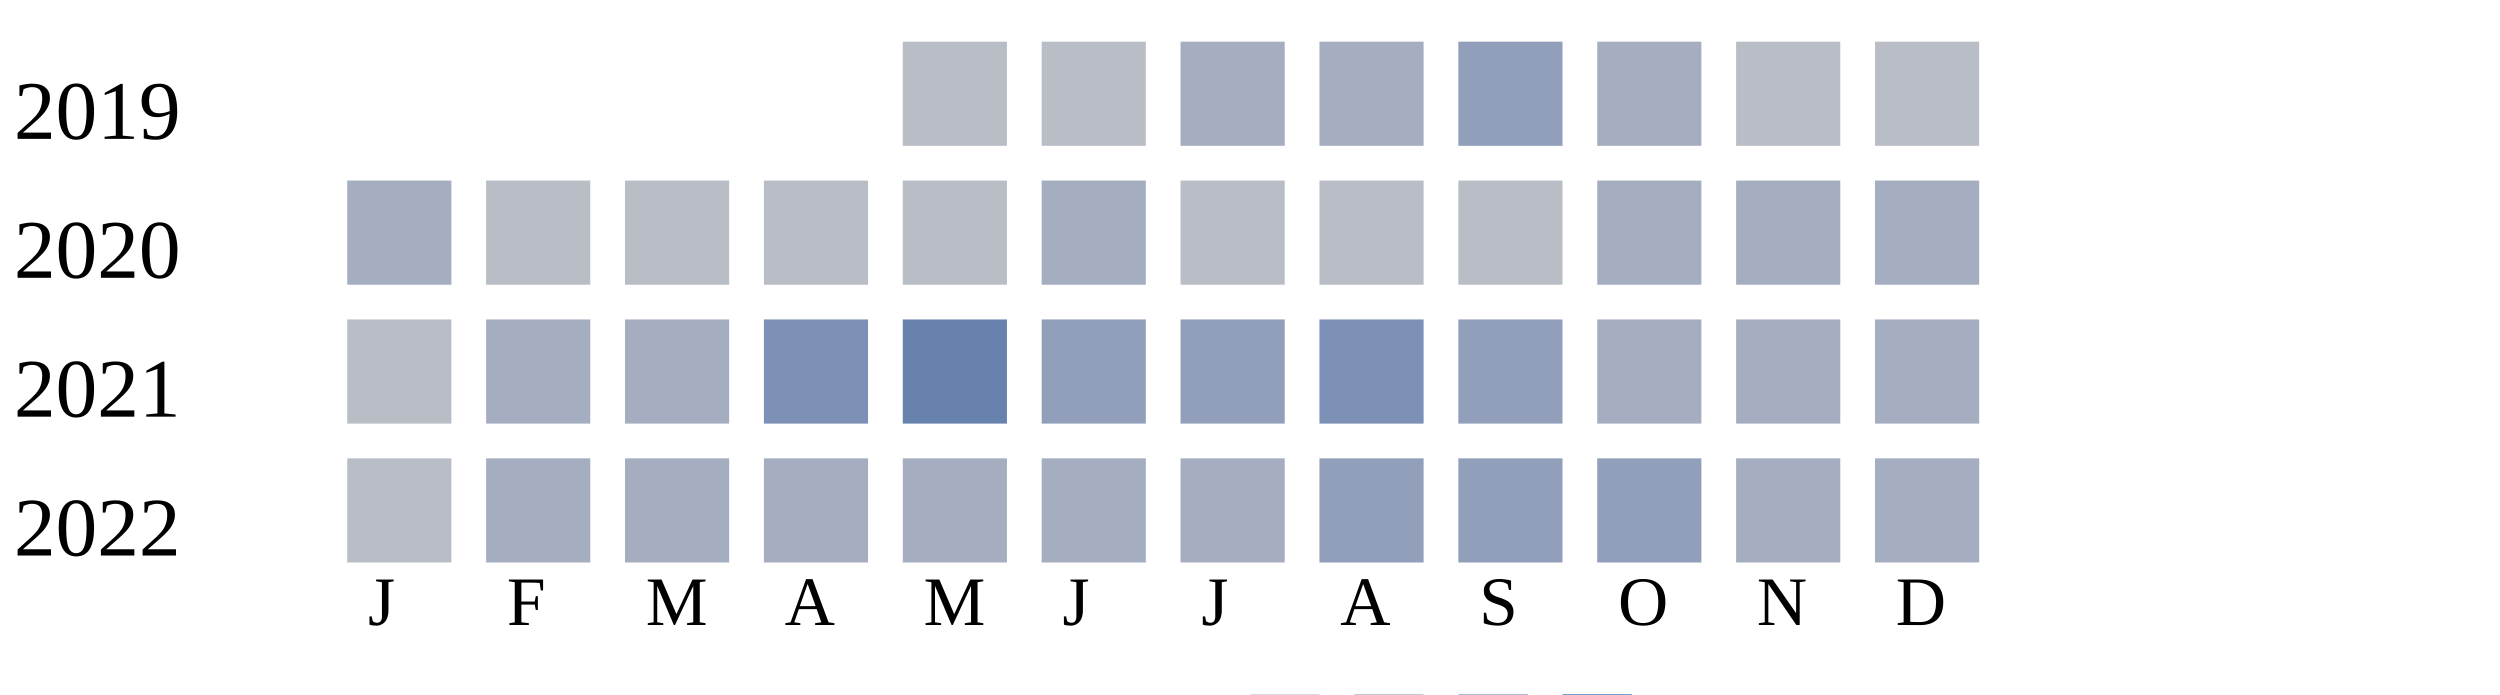
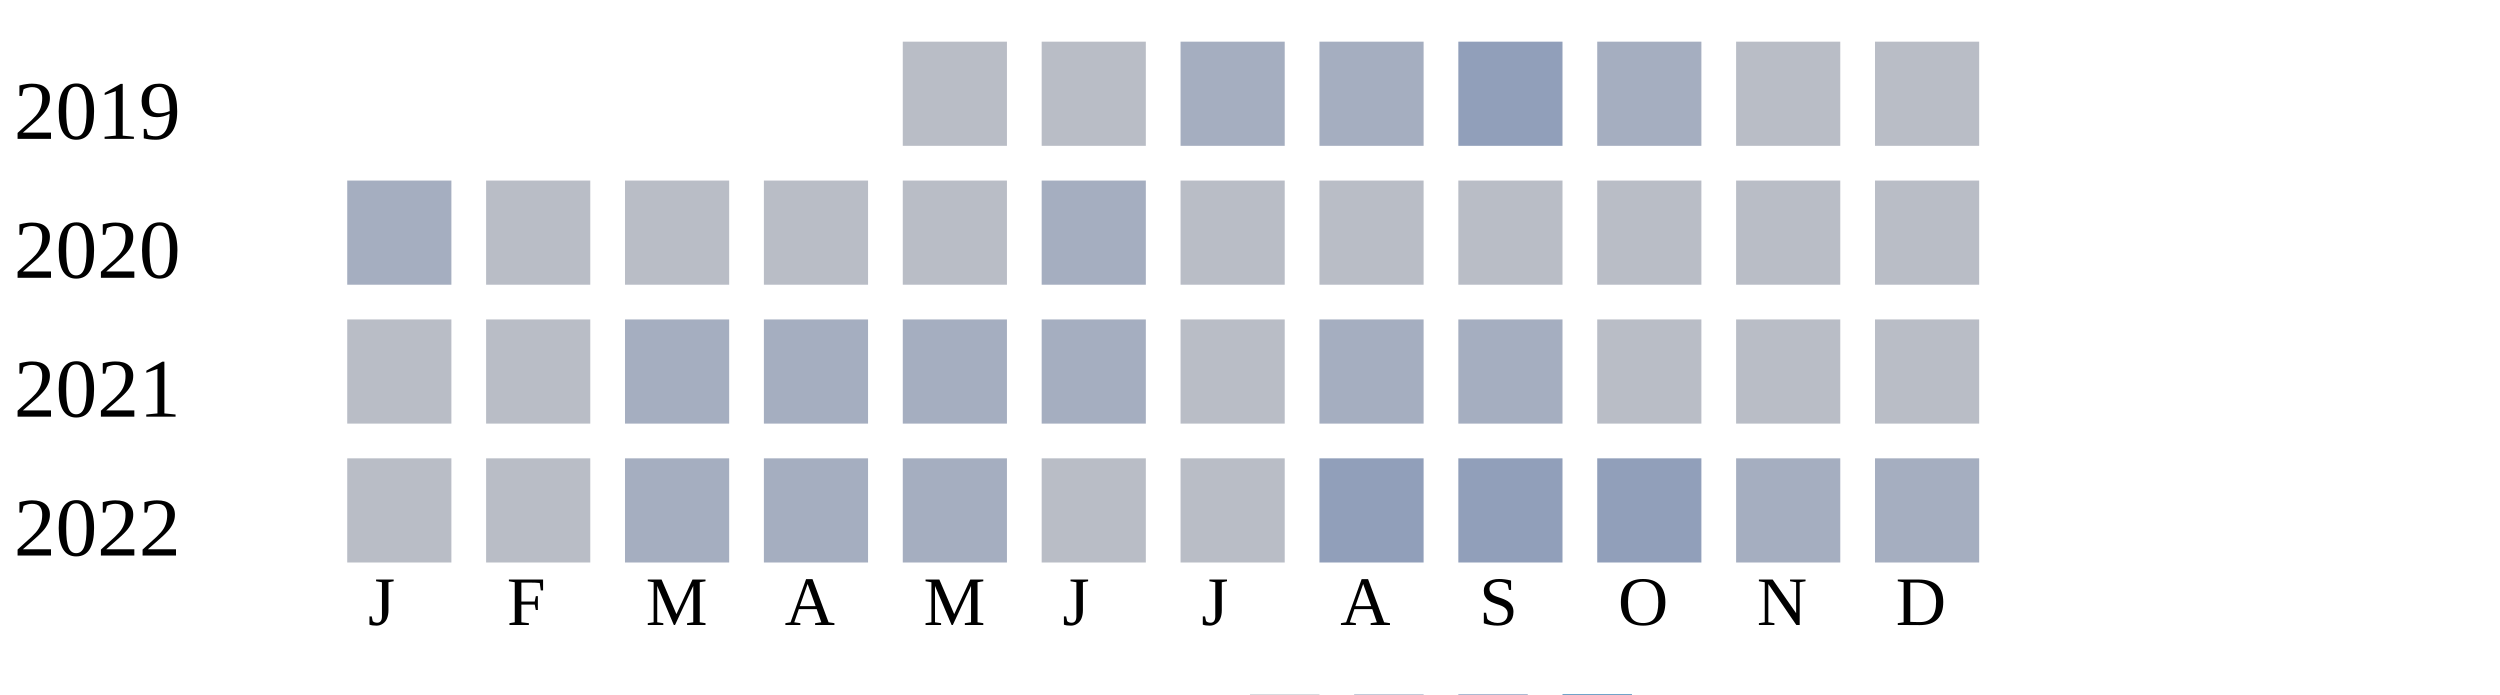
<svg xmlns="http://www.w3.org/2000/svg" width="360" height="100">
  <g transform="translate(0 0)">
    <text x="2" y="20">2019</text>
    <rect x="130" y="6" width="15" height="15" fill="#b9bdc6" />
    <rect x="150" y="6" width="15" height="15" fill="#b9bdc6" />
    <rect x="170" y="6" width="15" height="15" fill="#a5aec0" />
    <rect x="190" y="6" width="15" height="15" fill="#a5aec0" />
    <rect x="210" y="6" width="15" height="15" fill="#919fba" />
    <rect x="230" y="6" width="15" height="15" fill="#a5aec0" />
    <rect x="250" y="6" width="15" height="15" fill="#b9bdc6" />
    <rect x="270" y="6" width="15" height="15" fill="#b9bdc6" />
  </g>
  <g transform="translate(0 20)">
    <text x="2" y="20">2020</text>
    <rect x="50" y="6" width="15" height="15" fill="#a5aec0" />
    <rect x="70" y="6" width="15" height="15" fill="#b9bdc6" />
    <rect x="90" y="6" width="15" height="15" fill="#b9bdc6" />
    <rect x="110" y="6" width="15" height="15" fill="#b9bdc6" />
    <rect x="130" y="6" width="15" height="15" fill="#b9bdc6" />
    <rect x="150" y="6" width="15" height="15" fill="#a5aec0" />
    <rect x="170" y="6" width="15" height="15" fill="#b9bdc6" />
    <rect x="190" y="6" width="15" height="15" fill="#b9bdc6" />
    <rect x="210" y="6" width="15" height="15" fill="#b9bdc6" />
-     <rect x="230" y="6" width="15" height="15" fill="#a5aec0" />
-     <rect x="250" y="6" width="15" height="15" fill="#a5aec0" />
-     <rect x="270" y="6" width="15" height="15" fill="#a5aec0" />
+     <rect x="230" y="6" width="15" height="15" fill="#b9bdc6" />
+     <rect x="250" y="6" width="15" height="15" fill="#b9bdc6" />
+     <rect x="270" y="6" width="15" height="15" fill="#b9bdc6" />
  </g>
  <g transform="translate(0 40)">
    <text x="2" y="20">2021</text>
    <rect x="50" y="6" width="15" height="15" fill="#b9bdc6" />
-     <rect x="70" y="6" width="15" height="15" fill="#a5aec0" />
+     <rect x="70" y="6" width="15" height="15" fill="#b9bdc6" />
    <rect x="90" y="6" width="15" height="15" fill="#a5aec0" />
-     <rect x="110" y="6" width="15" height="15" fill="#7d90b5" />
-     <rect x="130" y="6" width="15" height="15" fill="#6882ae" />
-     <rect x="150" y="6" width="15" height="15" fill="#919fba" />
-     <rect x="170" y="6" width="15" height="15" fill="#919fba" />
-     <rect x="190" y="6" width="15" height="15" fill="#7d90b5" />
-     <rect x="210" y="6" width="15" height="15" fill="#919fba" />
-     <rect x="230" y="6" width="15" height="15" fill="#a5aec0" />
-     <rect x="250" y="6" width="15" height="15" fill="#a5aec0" />
-     <rect x="270" y="6" width="15" height="15" fill="#a5aec0" />
+     <rect x="110" y="6" width="15" height="15" fill="#a5aec0" />
+     <rect x="130" y="6" width="15" height="15" fill="#a5aec0" />
+     <rect x="150" y="6" width="15" height="15" fill="#a5aec0" />
+     <rect x="170" y="6" width="15" height="15" fill="#b9bdc6" />
+     <rect x="190" y="6" width="15" height="15" fill="#a5aec0" />
+     <rect x="210" y="6" width="15" height="15" fill="#a5aec0" />
+     <rect x="230" y="6" width="15" height="15" fill="#b9bdc6" />
+     <rect x="250" y="6" width="15" height="15" fill="#b9bdc6" />
+     <rect x="270" y="6" width="15" height="15" fill="#b9bdc6" />
  </g>
  <g transform="translate(0 60)">
    <text x="2" y="20">2022</text>
    <rect x="50" y="6" width="15" height="15" fill="#b9bdc6" />
-     <rect x="70" y="6" width="15" height="15" fill="#a5aec0" />
+     <rect x="70" y="6" width="15" height="15" fill="#b9bdc6" />
    <rect x="90" y="6" width="15" height="15" fill="#a5aec0" />
    <rect x="110" y="6" width="15" height="15" fill="#a5aec0" />
    <rect x="130" y="6" width="15" height="15" fill="#a5aec0" />
-     <rect x="150" y="6" width="15" height="15" fill="#a5aec0" />
-     <rect x="170" y="6" width="15" height="15" fill="#a5aec0" />
+     <rect x="150" y="6" width="15" height="15" fill="#b9bdc6" />
+     <rect x="170" y="6" width="15" height="15" fill="#b9bdc6" />
    <rect x="190" y="6" width="15" height="15" fill="#919fba" />
    <rect x="210" y="6" width="15" height="15" fill="#919fba" />
    <rect x="230" y="6" width="15" height="15" fill="#919fba" />
    <rect x="250" y="6" width="15" height="15" fill="#a5aec0" />
    <rect x="270" y="6" width="15" height="15" fill="#a5aec0" />
  </g>
  <text style="font-size: 10px; text-align: center" x="53" y="90">J</text>
  <text style="font-size: 10px; text-align: center" x="73" y="90">F</text>
  <text style="font-size: 10px; text-align: center" x="93" y="90">M</text>
  <text style="font-size: 10px; text-align: center" x="113" y="90">A</text>
  <text style="font-size: 10px; text-align: center" x="133" y="90">M</text>
  <text style="font-size: 10px; text-align: center" x="153" y="90">J</text>
  <text style="font-size: 10px; text-align: center" x="173" y="90">J</text>
  <text style="font-size: 10px; text-align: center" x="193" y="90">A</text>
  <text style="font-size: 10px; text-align: center" x="213" y="90">S</text>
  <text style="font-size: 10px; text-align: center" x="233" y="90">O</text>
  <text style="font-size: 10px; text-align: center" x="253" y="90">N</text>
  <text style="font-size: 10px; text-align: center" x="273" y="90">D</text>
  <text style="font-size: 10px;" x="155" y="109">Less</text>
  <rect fill="#b9bdc6" width="10" height="10" x="180" y="100" />
  <rect fill="#919fba" width="10" height="10" x="195" y="100" />
  <rect fill="#6882ae" width="10" height="10" x="210" y="100" />
  <rect fill="#005a9c" width="10" height="10" x="225" y="100" />
  <text x="240" y="109" style="font-size: 10px;">More</text>
</svg>
